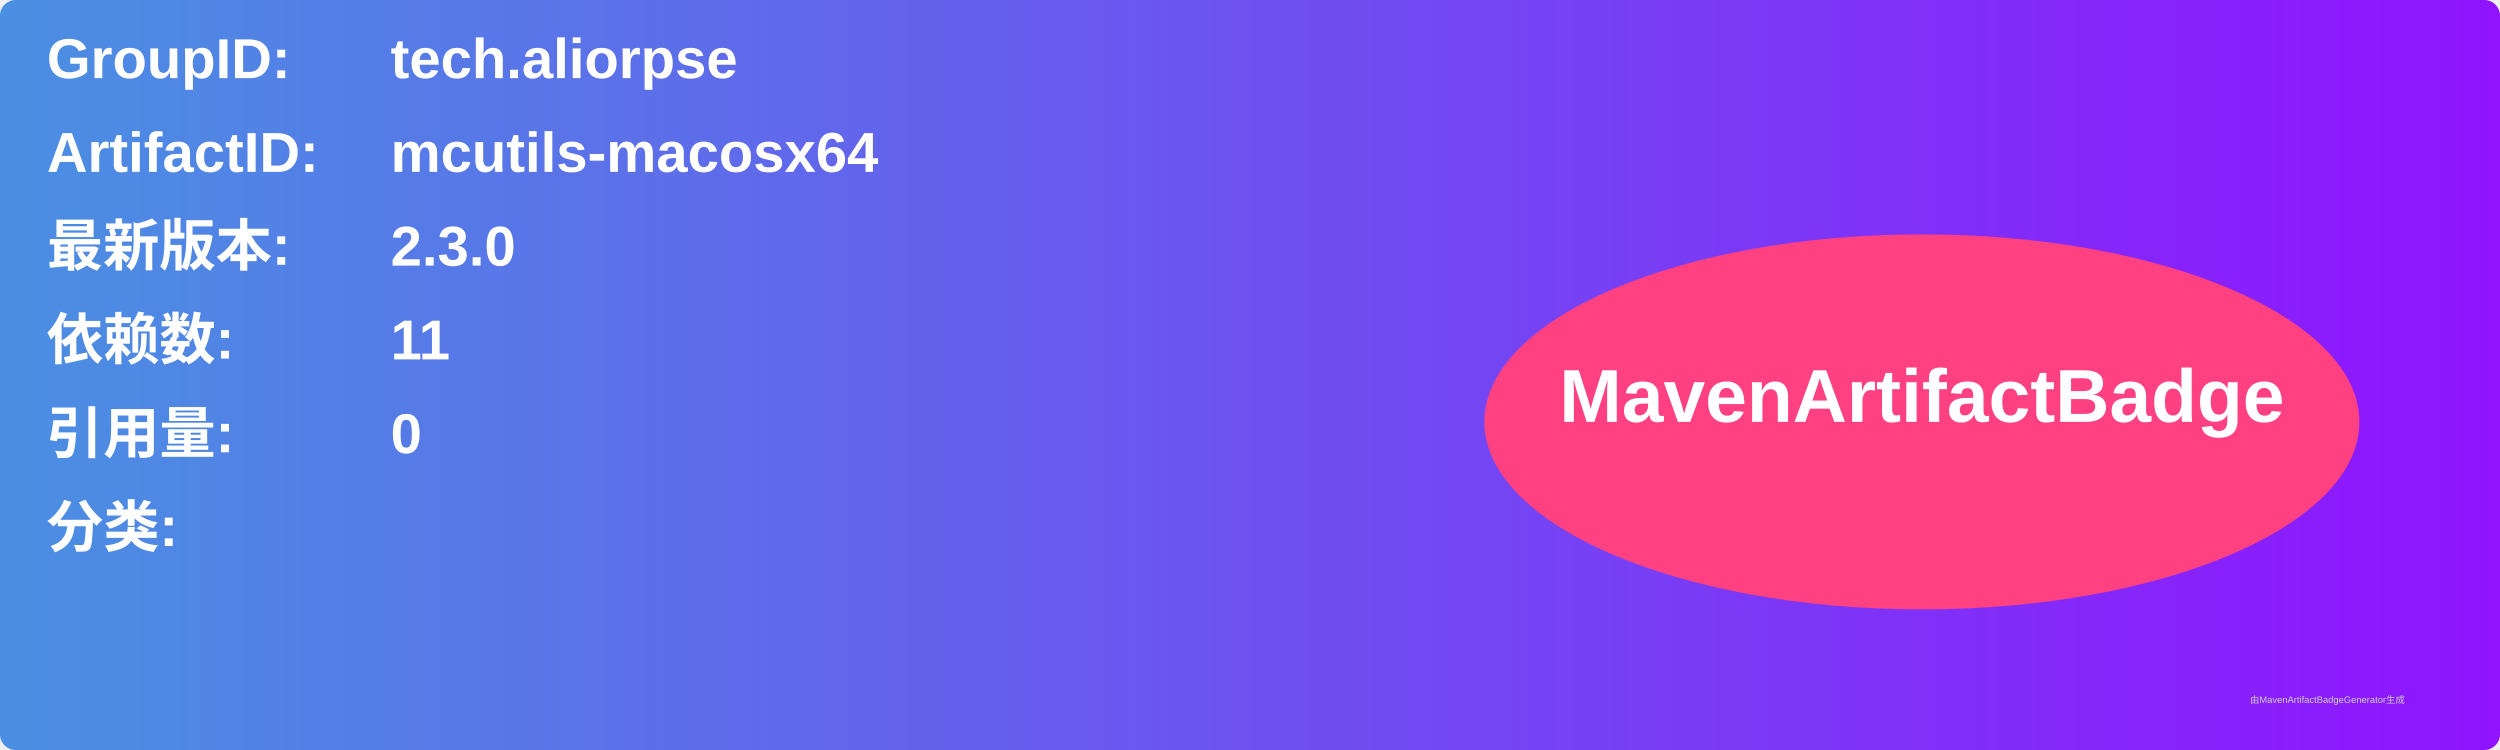
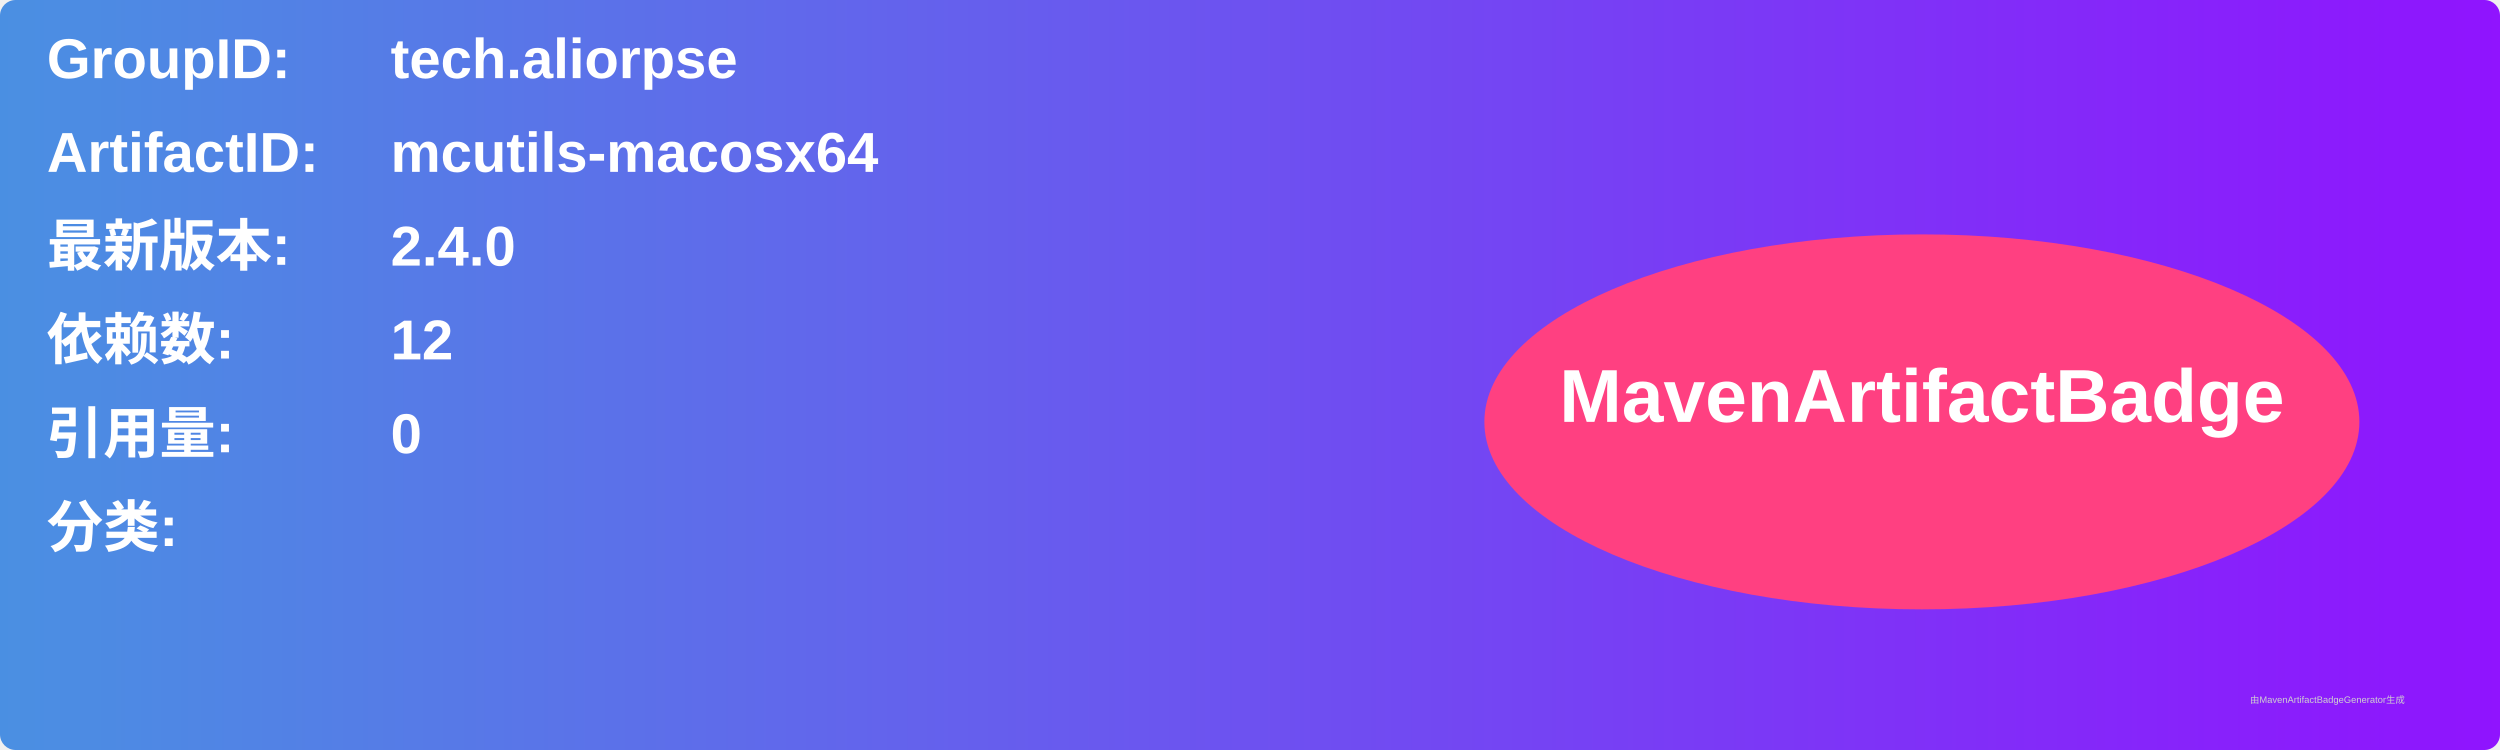
<svg xmlns="http://www.w3.org/2000/svg" width="800" height="240" viewBox="0 0 800 240">
  <linearGradient id="grad" x1="0%" y1="0%" x2="100%" y2="0%">
    <stop offset="0%" stop-color="#4a90e2" />
    <stop offset="100%" stop-color="#9013fe" />
  </linearGradient>
  <rect width="100%" height="100%" rx="5" ry="5" fill="url(#grad)" />
  <g transform="translate(15, 15)">
    <text x="0" y="10" font-family="Arial" font-size="18" fill="white" font-weight="bold" width="260">GroupID:</text>
    <text x="110" y="10" font-family="Arial" font-size="18" fill="white" font-weight="bold" width="460">tech.aliorpse</text>
    <text x="0" y="40" font-family="Arial" font-size="18" fill="white" font-weight="bold" width="260">ArtifactID:</text>
    <text x="110" y="40" font-family="Arial" font-size="18" fill="white" font-weight="bold" width="460">mcutils-macosx64</text>
    <text x="0" y="70" font-family="Arial" font-size="18" fill="white" font-weight="bold">最新版本:</text>
    <text x="110" y="70" font-family="Arial" font-size="18" fill="white" font-weight="bold">
-       <tspan font-weight="bold">2.3.0</tspan>
+       <tspan font-weight="bold">2.4.0</tspan>
    </text>
    <text x="0" y="100" font-family="Arial" font-size="18" fill="white" font-weight="bold">依赖数: </text>
    <text x="110" y="100" font-family="Arial" font-size="18" fill="white">
-       <tspan font-weight="bold">11</tspan>
+       <tspan font-weight="bold">12</tspan>
    </text>
    <text x="0" y="130" font-family="Arial" font-size="18" fill="white" font-weight="bold">引用量: </text>
    <text x="110" y="130" font-family="Arial" font-size="18" fill="white">
      <tspan font-weight="bold">0</tspan>
    </text>
    <text x="0" y="160" font-family="Arial" font-size="18" fill="white" font-weight="bold">分类:</text>
    <text x="10" y="190" font-family="Arial" font-size="10" fill="white">
      <tspan font-weight="bold" />
    </text>
    <ellipse cx="600" cy="120" rx="140" ry="60" fill="#ff4081" />
    <text x="600" y="120" text-anchor="middle" font-family="Arial" font-size="24" fill="white" font-weight="bold">MavenArtifactBadge</text>
  </g>
  <text x="720" y="225" font-family="Arial" font-size="3" fill="#d0d0d0">由MavenArtifactBadgeGenerator生成</text>
</svg>
